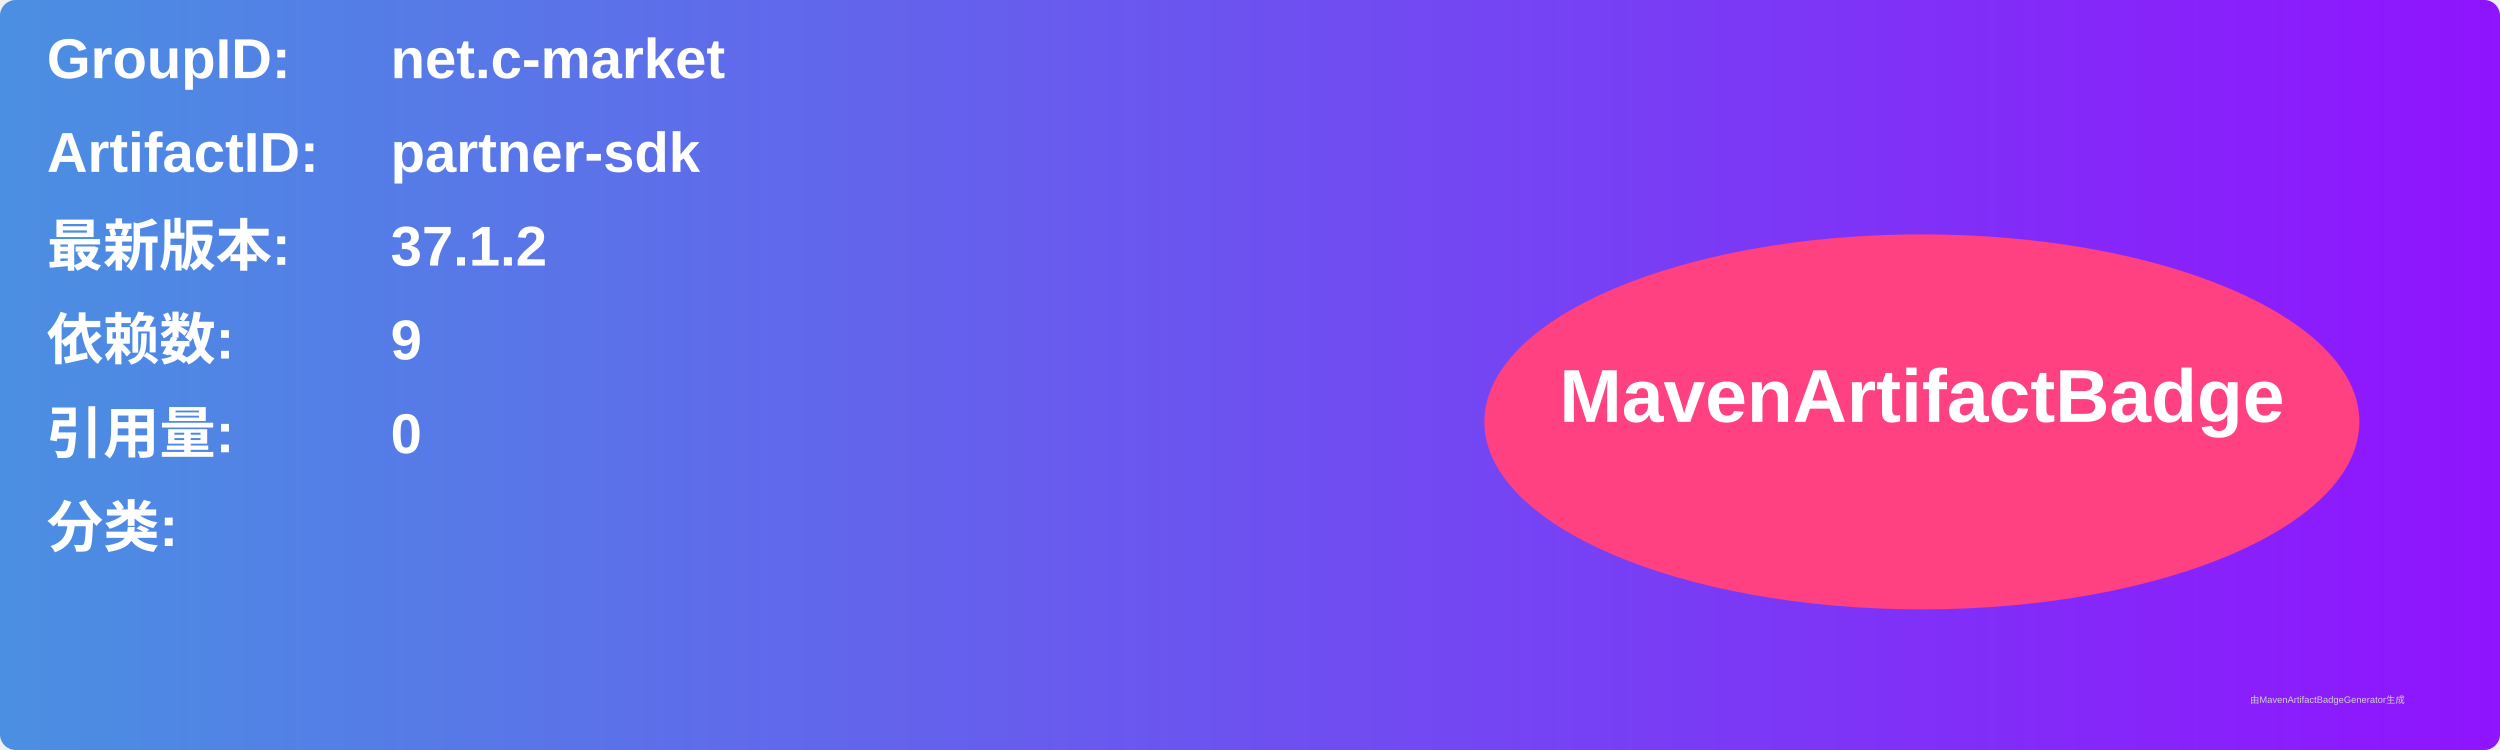
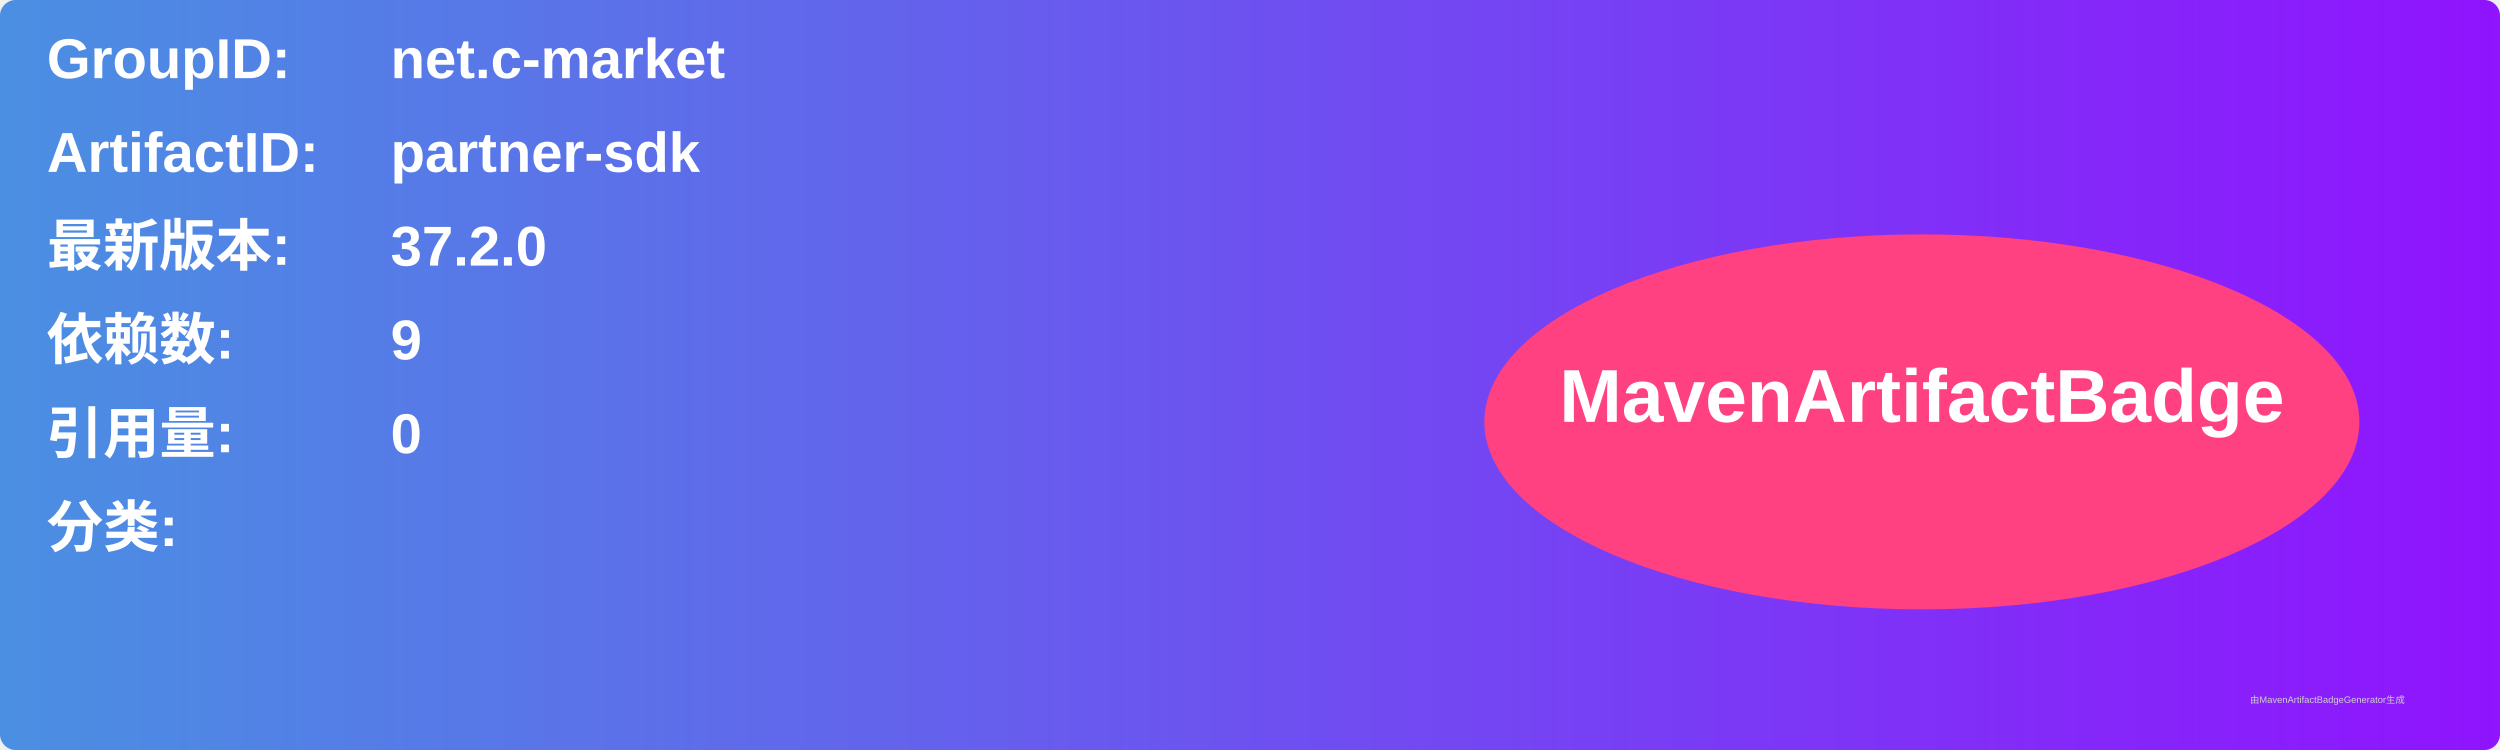
<svg xmlns="http://www.w3.org/2000/svg" width="800" height="240" viewBox="0 0 800 240">
  <linearGradient id="grad" x1="0%" y1="0%" x2="100%" y2="0%">
    <stop offset="0%" stop-color="#4a90e2" />
    <stop offset="100%" stop-color="#9013fe" />
  </linearGradient>
  <rect width="100%" height="100%" rx="5" ry="5" fill="url(#grad)" />
  <g transform="translate(15, 15)">
    <text x="0" y="10" font-family="Arial" font-size="18" fill="white" font-weight="bold" width="260">GroupID:</text>
    <text x="110" y="10" font-family="Arial" font-size="18" fill="white" font-weight="bold" width="460">net.c-market</text>
    <text x="0" y="40" font-family="Arial" font-size="18" fill="white" font-weight="bold" width="260">ArtifactID:</text>
    <text x="110" y="40" font-family="Arial" font-size="18" fill="white" font-weight="bold" width="460">partner-sdk</text>
    <text x="0" y="70" font-family="Arial" font-size="18" fill="white" font-weight="bold">最新版本:</text>
    <text x="110" y="70" font-family="Arial" font-size="18" fill="white" font-weight="bold">
-       <tspan font-weight="bold">37.1.2</tspan>
+       <tspan font-weight="bold">37.2.0</tspan>
    </text>
    <text x="0" y="100" font-family="Arial" font-size="18" fill="white" font-weight="bold">依赖数: </text>
    <text x="110" y="100" font-family="Arial" font-size="18" fill="white">
      <tspan font-weight="bold">9</tspan>
    </text>
    <text x="0" y="130" font-family="Arial" font-size="18" fill="white" font-weight="bold">引用量: </text>
    <text x="110" y="130" font-family="Arial" font-size="18" fill="white">
      <tspan font-weight="bold">0</tspan>
    </text>
    <text x="0" y="160" font-family="Arial" font-size="18" fill="white" font-weight="bold">分类:</text>
    <text x="10" y="190" font-family="Arial" font-size="10" fill="white">
      <tspan font-weight="bold" />
    </text>
    <ellipse cx="600" cy="120" rx="140" ry="60" fill="#ff4081" />
    <text x="600" y="120" text-anchor="middle" font-family="Arial" font-size="24" fill="white" font-weight="bold">MavenArtifactBadge</text>
  </g>
  <text x="720" y="225" font-family="Arial" font-size="3" fill="#d0d0d0">由MavenArtifactBadgeGenerator生成</text>
</svg>
